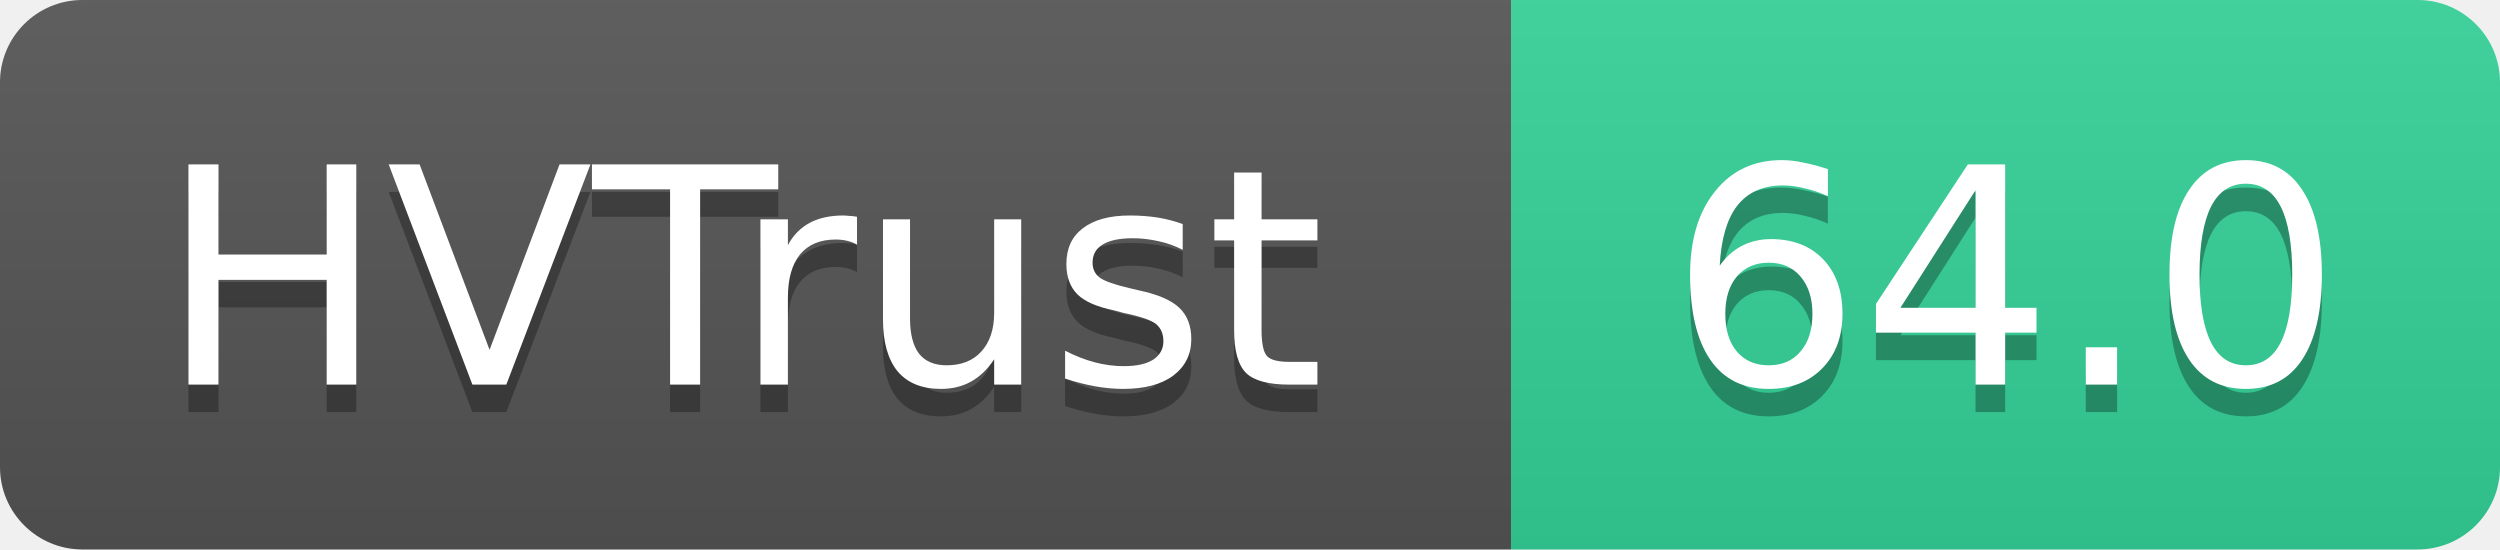
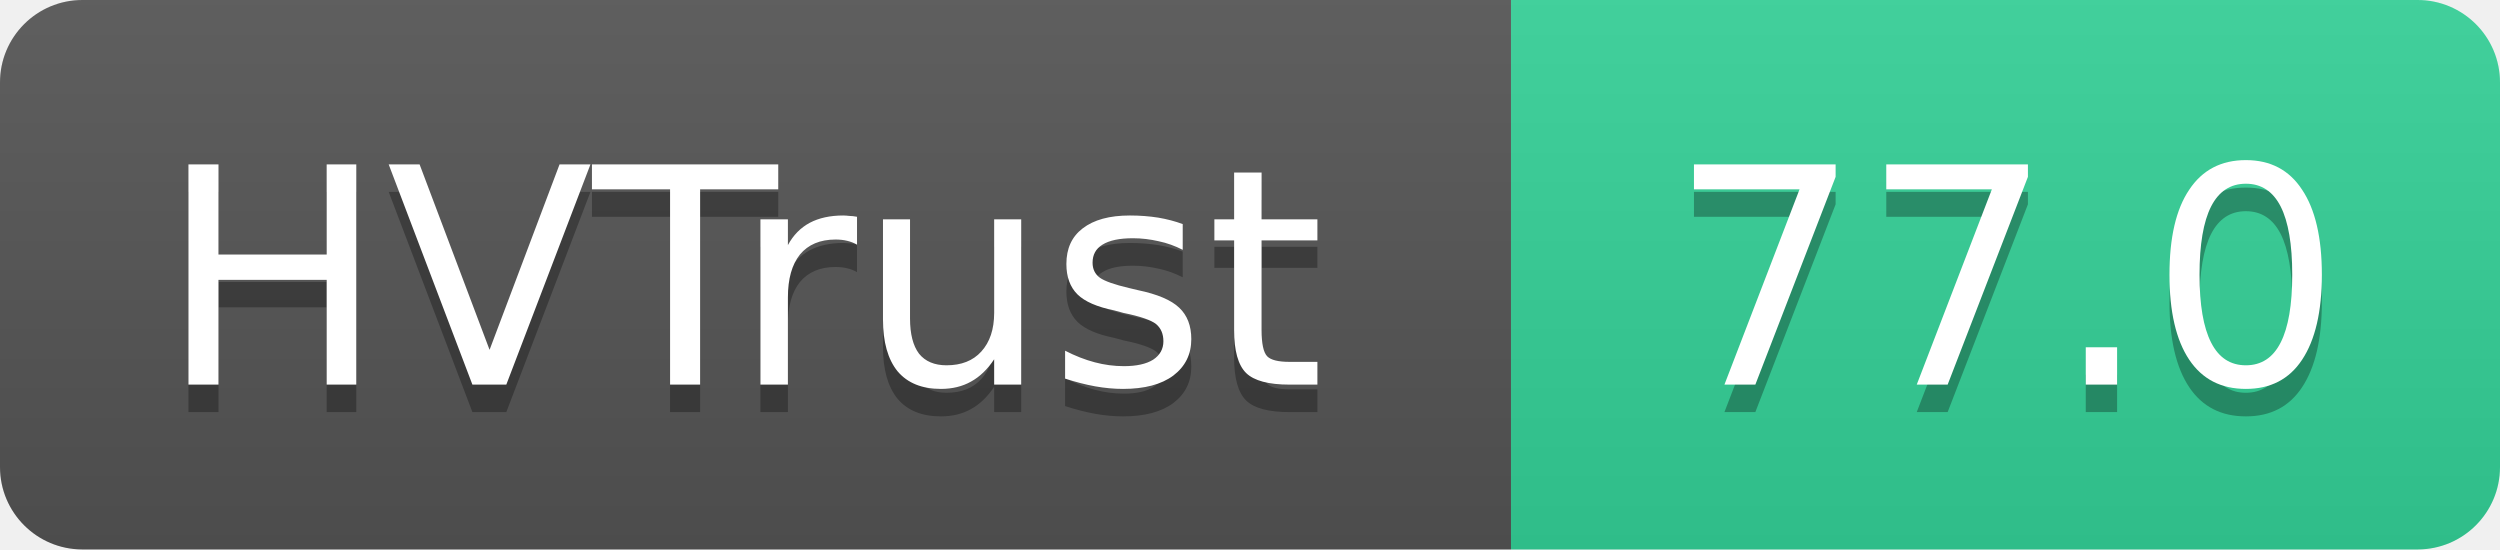
- <svg xmlns="http://www.w3.org/2000/svg" width="91" height="20" role="img" aria-label="HVTrust: 64.0">
+ <svg xmlns="http://www.w3.org/2000/svg" width="91" height="20" role="img" aria-label="HVTrust: 77.0">
  <linearGradient id="s" x2="0" y2="100%">
    <stop offset="0" stop-color="#bbb" stop-opacity=".1" />
    <stop offset="1" stop-opacity=".1" />
  </linearGradient>
  <clipPath id="r">
    <rect width="91" height="20" rx="3" fill="#fff" />
  </clipPath>
  <g clip-path="url(#r)">
    <rect width="55" height="20" fill="#555" />
    <rect x="55" width="36" height="20" fill="#34d399" />
    <rect width="91" height="20" fill="url(#s)" />
  </g>
  <g fill="#fff" text-anchor="middle" font-family="Verdana,Geneva,DejaVu Sans,sans-serif" text-rendering="geometricPrecision" font-size="11">
    <text x="27" y="15" fill="#010101" fill-opacity=".3">HVTrust</text>
    <text x="27" y="14">HVTrust</text>
-     <text x="73" y="15" fill="#010101" fill-opacity=".3">64.0</text>
-     <text x="73" y="14">64.0</text>
+     <text x="73" y="15" fill="#010101" fill-opacity=".3">77.0</text>
+     <text x="73" y="14">77.0</text>
  </g>
</svg>
